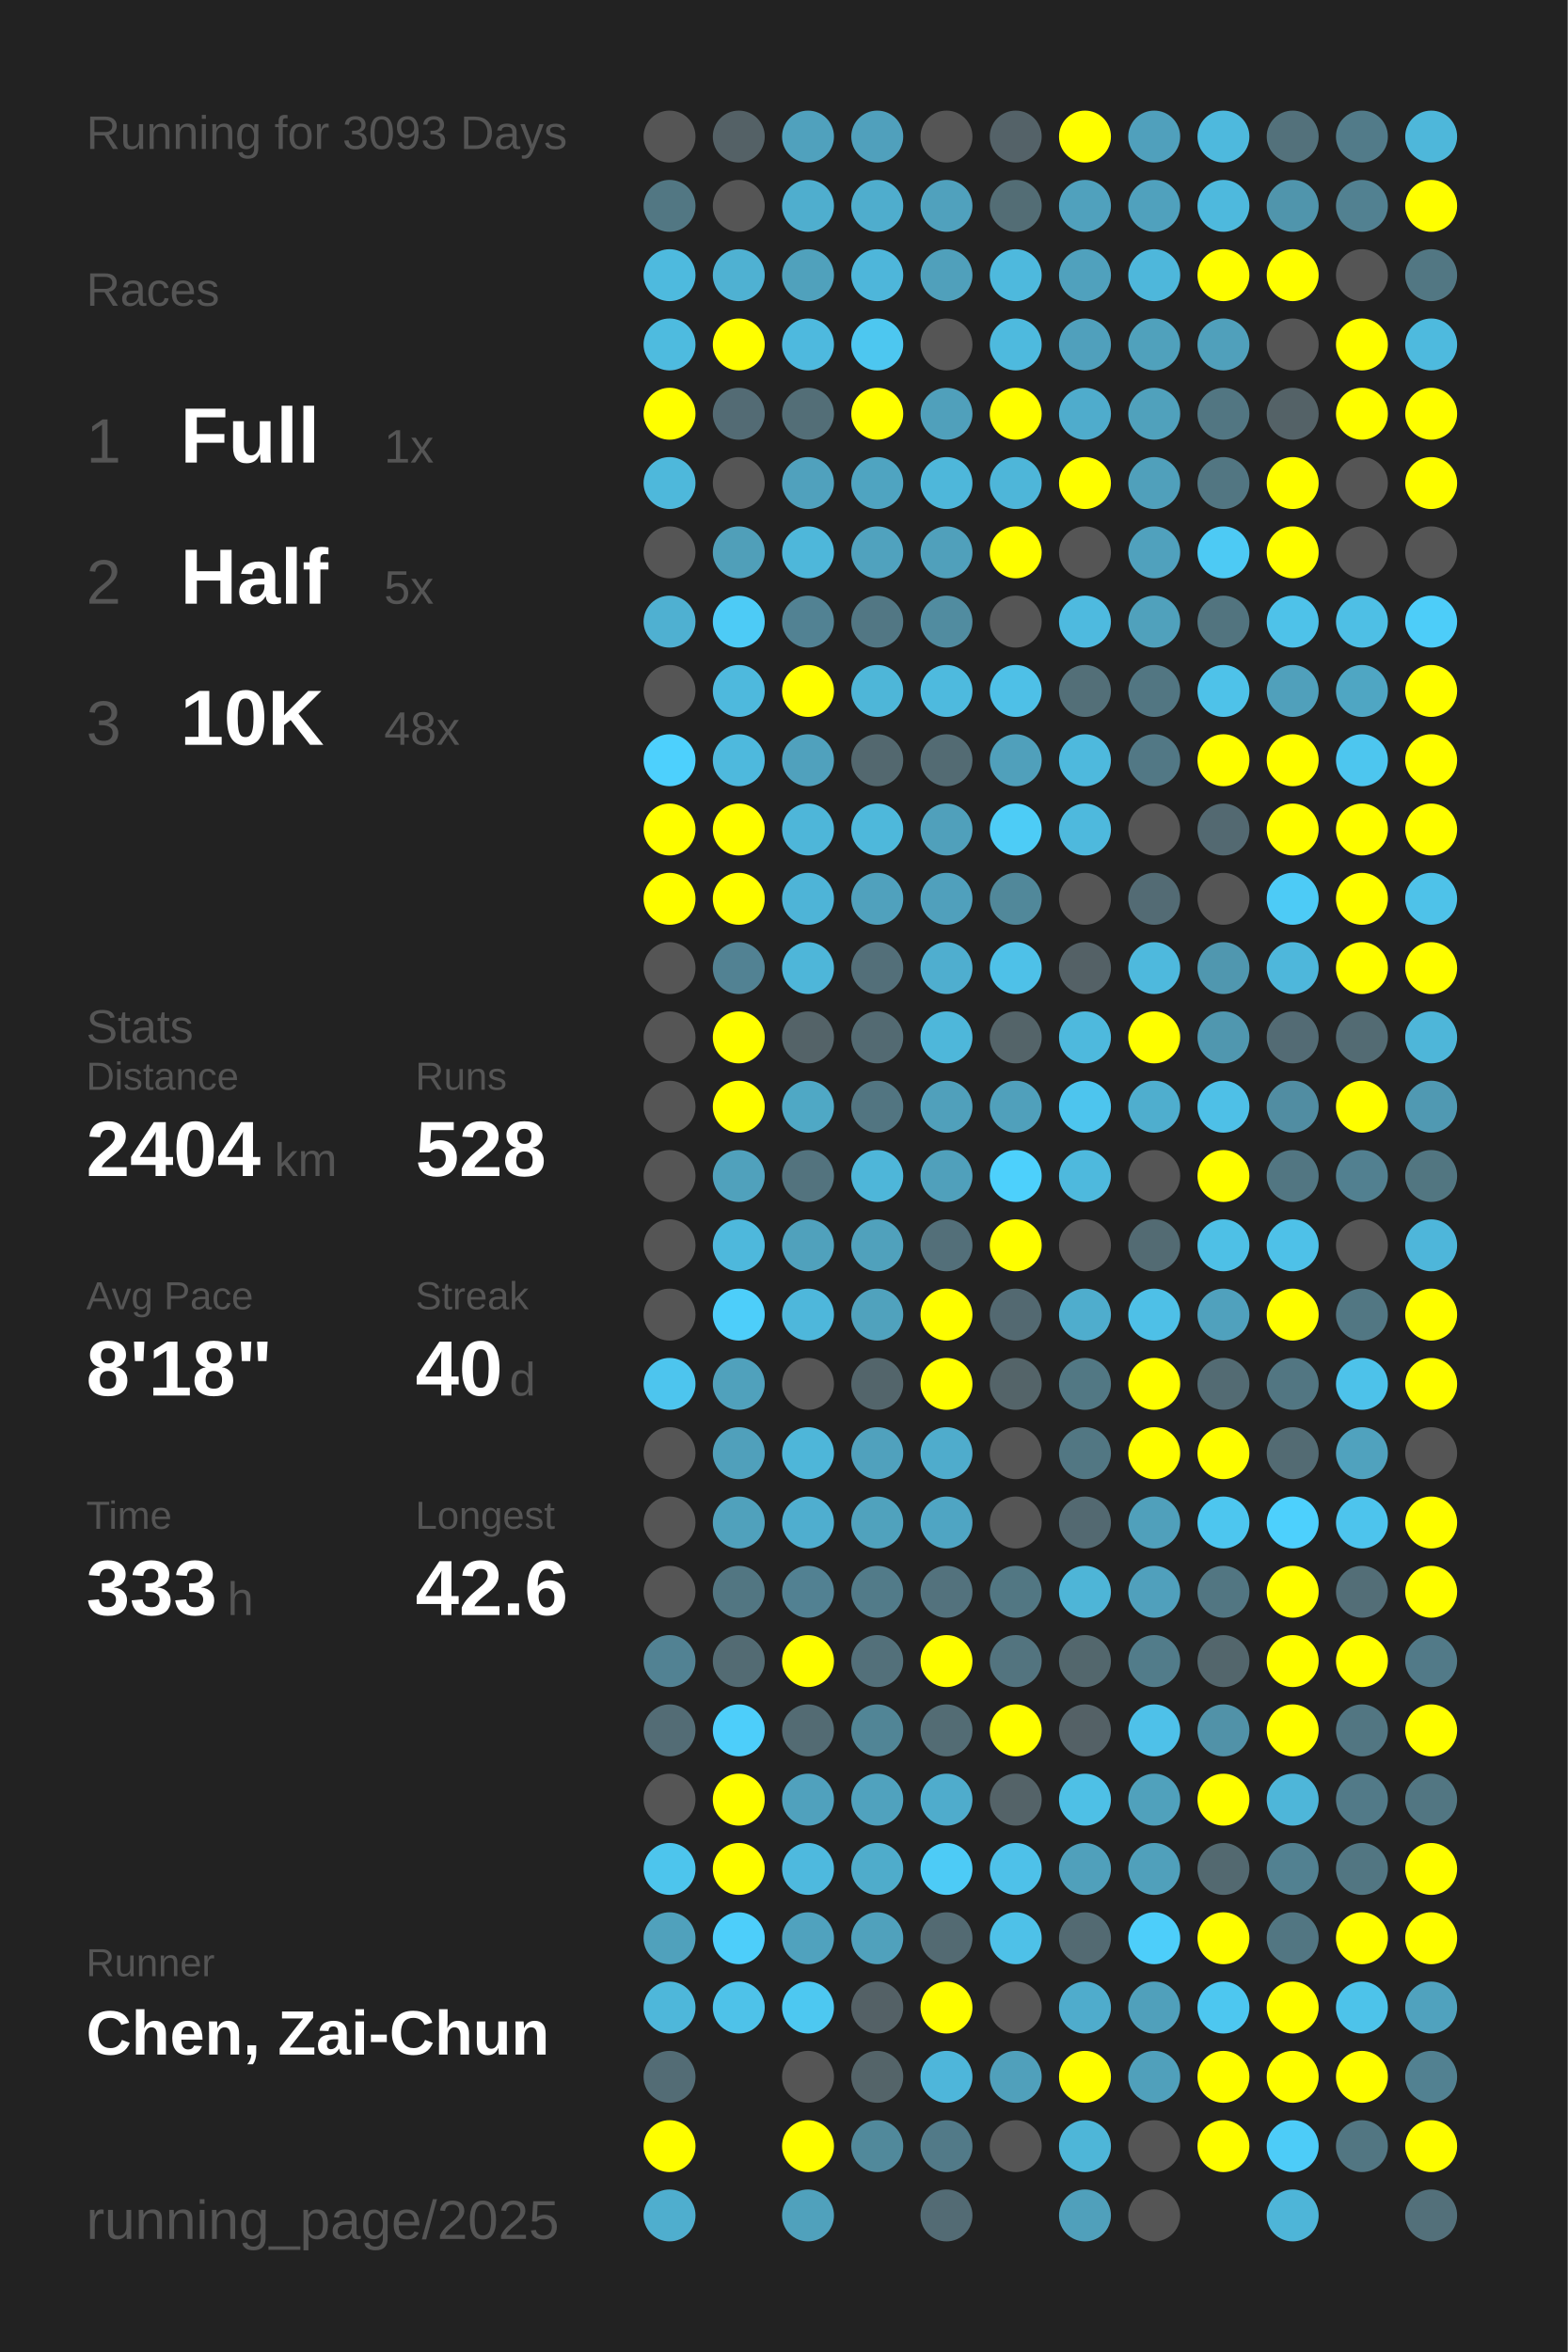
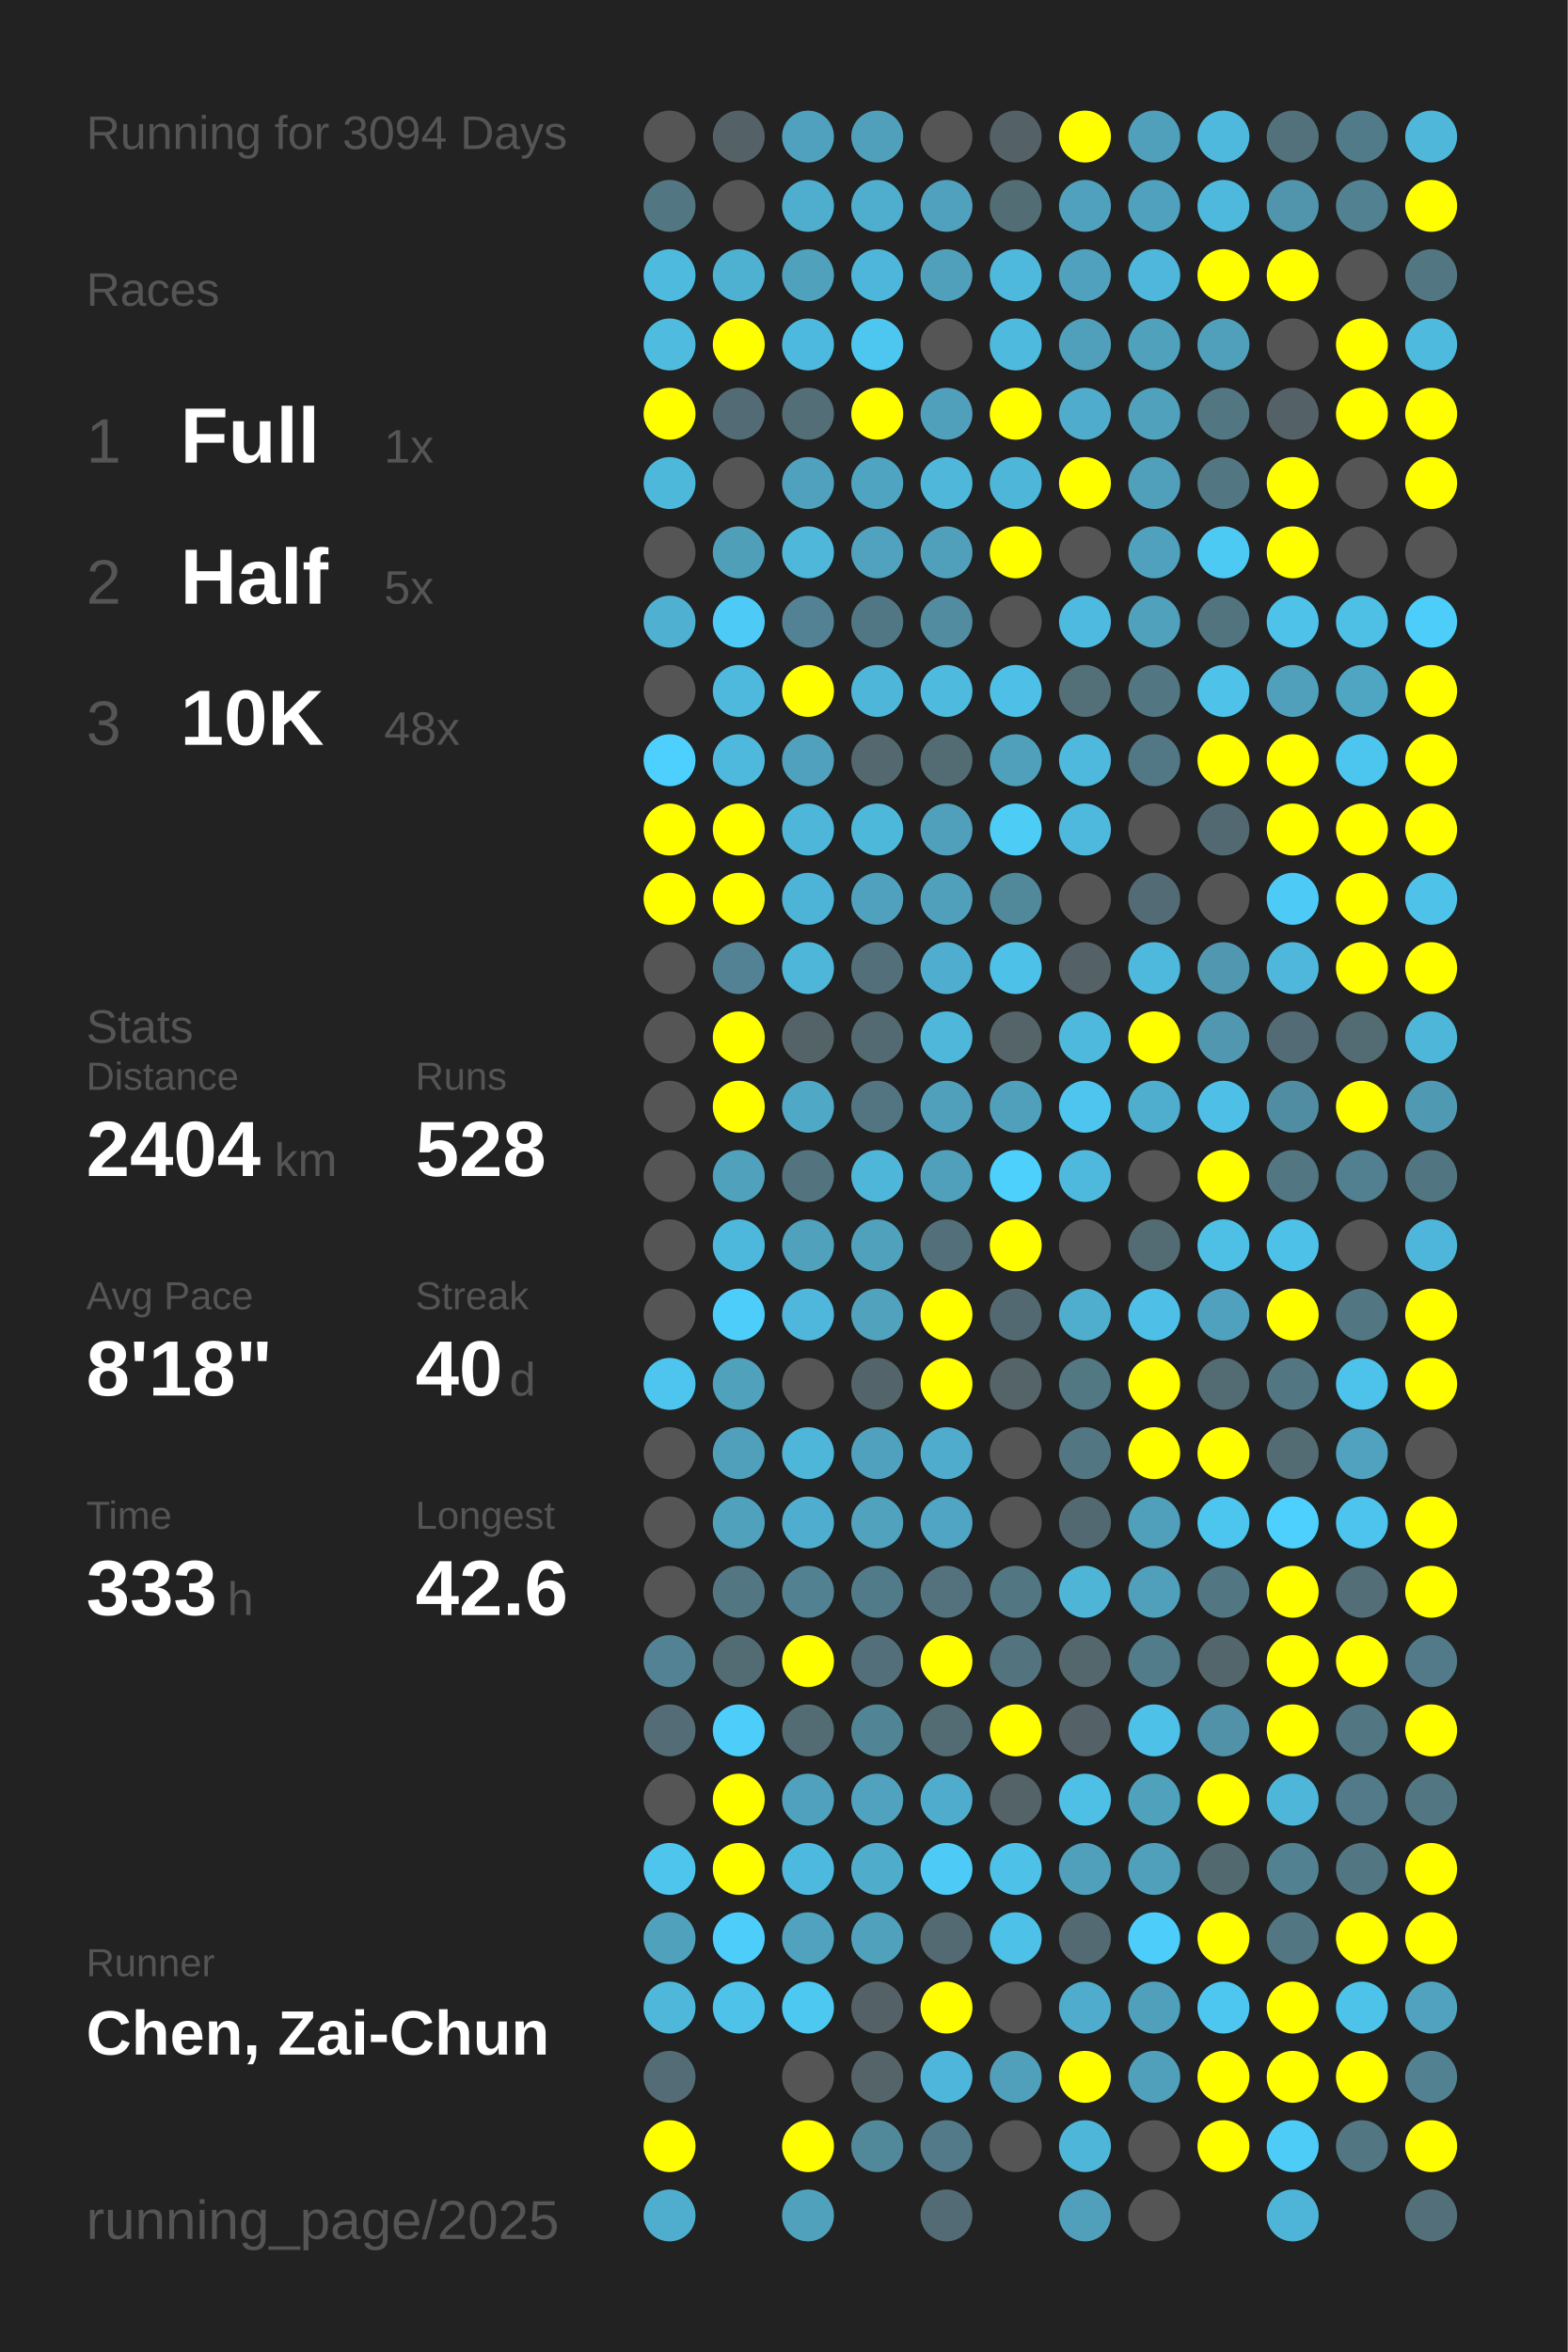
<svg xmlns="http://www.w3.org/2000/svg" baseProfile="full" height="300mm" version="1.1" viewBox="0,0,200,300" width="200mm">
  <defs />
  <rect fill="#222222" height="300" width="200" x="0" y="0" />
-   <text fill="#555555" style="font-size:6px; font-family:Arial;" x="11" y="19">Running for 3093 Days</text>
+   <text fill="#555555" style="font-size:6px; font-family:Arial;" x="11" y="19">Running for 3094 Days</text>
  <text fill="#555555" style="font-size:6px; font-family:Arial;" x="11" y="39">Races</text>
  <text fill="#555555" style="font-size:8px; font-family:Arial;" x="11" y="59">1</text>
  <text fill="#FFFFFF" style="font-size:10px; font-family:Arial; font-weight:bold;" x="23" y="59">Full</text>
  <text fill="#555555" style="font-size:6px; font-family:Arial;" x="49" y="59">1x</text>
  <text fill="#555555" style="font-size:8px; font-family:Arial;" x="11" y="77">2</text>
  <text fill="#FFFFFF" style="font-size:10px; font-family:Arial; font-weight:bold;" x="23" y="77">Half</text>
  <text fill="#555555" style="font-size:6px; font-family:Arial;" x="49" y="77">5x</text>
  <text fill="#555555" style="font-size:8px; font-family:Arial;" x="11" y="95">3</text>
  <text fill="#FFFFFF" style="font-size:10px; font-family:Arial; font-weight:bold;" x="23" y="95">10K</text>
  <text fill="#555555" style="font-size:6px; font-family:Arial;" x="49" y="95">48x</text>
  <text fill="#555555" style="font-size:6px; font-family:Arial;" x="11" y="133">Stats</text>
  <text fill="#555555" style="font-size:5px; font-family:Arial;" x="11" y="139">Distance</text>
  <text fill="#FFFFFF" style="font-size:10px; font-family:Arial; font-weight:bold;" x="11" y="150">2404</text>
  <text fill="#555555" style="font-size:6px; font-family:Arial;" x="35" y="150">km</text>
  <text fill="#555555" style="font-size:5px; font-family:Arial;" x="53" y="139">Runs</text>
  <text fill="#FFFFFF" style="font-size:10px; font-family:Arial; font-weight:bold;" x="53" y="150">528</text>
  <text fill="#555555" style="font-size:5px; font-family:Arial;" x="11" y="167">Avg Pace</text>
  <text fill="#FFFFFF" style="font-size:10px; font-family:Arial; font-weight:bold;" x="11" y="178">8'18"</text>
  <text fill="#555555" style="font-size:5px; font-family:Arial;" x="53" y="167">Streak</text>
  <text fill="#FFFFFF" style="font-size:10px; font-family:Arial; font-weight:bold;" x="53" y="178">40</text>
  <text fill="#555555" style="font-size:6px; font-family:Arial;" x="65" y="178">d</text>
  <text fill="#555555" style="font-size:5px; font-family:Arial;" x="11" y="195">Time</text>
  <text fill="#FFFFFF" style="font-size:10px; font-family:Arial; font-weight:bold;" x="11" y="206">333</text>
  <text fill="#555555" style="font-size:6px; font-family:Arial;" x="29" y="206">h</text>
  <text fill="#555555" style="font-size:5px; font-family:Arial;" x="53" y="195">Longest</text>
  <text fill="#FFFFFF" style="font-size:10px; font-family:Arial; font-weight:bold;" x="53" y="206">42.6</text>
  <text fill="#555555" style="font-size:5px; font-family:Arial;" x="11" y="252.065">Runner</text>
  <text fill="#FFFFFF" style="font-size:8px; font-family:Arial; font-weight:bold;" x="11" y="262.065">Chen, Zai-Chun</text>
  <text fill="#555555" style="font-size:7px; font-family:Arial;" x="11" y="285.581">running_page/2025</text>
  <circle cx="85.417" cy="17.419" fill="#555555" r="3.312" />
  <circle cx="85.417" cy="26.258" fill="#527783" r="3.312" />
  <circle cx="85.417" cy="35.097" fill="#4ebade" r="3.312" />
  <circle cx="85.417" cy="43.935" fill="#4ebbdf" r="3.312" />
  <circle cx="85.417" cy="52.774" fill="#FFFF00" r="3.312" />
  <circle cx="85.417" cy="61.613" fill="#4eb8db" r="3.312" />
  <circle cx="85.417" cy="70.452" fill="#555555" r="3.312" />
  <circle cx="85.417" cy="79.29" fill="#4fb0d1" r="3.312" />
  <circle cx="85.417" cy="88.129" fill="#555555" r="3.312" />
  <circle cx="85.417" cy="96.968" fill="#4dd0fd" r="3.312" />
  <circle cx="85.417" cy="105.806" fill="#FFFF00" r="3.312" />
  <circle cx="85.417" cy="114.645" fill="#FFFF00" r="3.312" />
  <circle cx="85.417" cy="123.484" fill="#555555" r="3.312" />
  <circle cx="85.417" cy="132.323" fill="#555555" r="3.312" />
  <circle cx="85.417" cy="141.161" fill="#555555" r="3.312" />
  <circle cx="85.417" cy="150" fill="#555555" r="3.312" />
  <circle cx="85.417" cy="158.839" fill="#555555" r="3.312" />
  <circle cx="85.417" cy="167.677" fill="#555555" r="3.312" />
  <circle cx="85.417" cy="176.516" fill="#4dc5ee" r="3.312" />
  <circle cx="85.417" cy="185.355" fill="#555555" r="3.312" />
  <circle cx="85.417" cy="194.194" fill="#555555" r="3.312" />
  <circle cx="85.417" cy="203.032" fill="#555555" r="3.312" />
  <circle cx="85.417" cy="211.871" fill="#528293" r="3.312" />
  <circle cx="85.417" cy="220.71" fill="#536c75" r="3.312" />
  <circle cx="85.417" cy="229.548" fill="#555555" r="3.312" />
  <circle cx="85.417" cy="238.387" fill="#4dc5ed" r="3.312" />
  <circle cx="85.417" cy="247.226" fill="#50a1bc" r="3.312" />
  <circle cx="85.417" cy="256.065" fill="#4eb7da" r="3.312" />
  <circle cx="85.417" cy="264.903" fill="#536c75" r="3.312" />
  <circle cx="85.417" cy="273.742" fill="#FFFF00" r="3.312" />
  <circle cx="85.417" cy="282.581" fill="#4faece" r="3.312" />
  <circle cx="94.25" cy="17.419" fill="#546166" r="3.312" />
  <circle cx="94.25" cy="26.258" fill="#555555" r="3.312" />
  <circle cx="94.25" cy="35.097" fill="#4fb1d2" r="3.312" />
  <circle cx="94.25" cy="43.935" fill="#FFFF00" r="3.312" />
  <circle cx="94.25" cy="52.774" fill="#536b74" r="3.312" />
  <circle cx="94.25" cy="61.613" fill="#555555" r="3.312" />
  <circle cx="94.25" cy="70.452" fill="#509fb9" r="3.312" />
  <circle cx="94.25" cy="79.29" fill="#4dcbf6" r="3.312" />
  <circle cx="94.25" cy="88.129" fill="#4eb9dd" r="3.312" />
  <circle cx="94.25" cy="96.968" fill="#4eb9dd" r="3.312" />
  <circle cx="94.25" cy="105.806" fill="#FFFF00" r="3.312" />
  <circle cx="94.25" cy="114.645" fill="#FFFF00" r="3.312" />
  <circle cx="94.25" cy="123.484" fill="#528293" r="3.312" />
  <circle cx="94.25" cy="132.323" fill="#FFFF00" r="3.312" />
  <circle cx="94.25" cy="141.161" fill="#FFFF00" r="3.312" />
  <circle cx="94.25" cy="150" fill="#50a1bc" r="3.312" />
  <circle cx="94.25" cy="158.839" fill="#4eb8dc" r="3.312" />
  <circle cx="94.25" cy="167.677" fill="#4dcefa" r="3.312" />
  <circle cx="94.25" cy="176.516" fill="#50a1bc" r="3.312" />
  <circle cx="94.25" cy="185.355" fill="#50a0bb" r="3.312" />
  <circle cx="94.25" cy="194.194" fill="#50a1bc" r="3.312" />
  <circle cx="94.25" cy="203.032" fill="#527682" r="3.312" />
  <circle cx="94.25" cy="211.871" fill="#536b73" r="3.312" />
  <circle cx="94.25" cy="220.71" fill="#4dcefa" r="3.312" />
  <circle cx="94.25" cy="229.548" fill="#FFFF00" r="3.312" />
  <circle cx="94.25" cy="238.387" fill="#FFFF00" r="3.312" />
  <circle cx="94.25" cy="247.226" fill="#4dcefa" r="3.312" />
  <circle cx="94.25" cy="256.065" fill="#4ec2e9" r="3.312" />
  <circle cx="103.083" cy="17.419" fill="#50a1bd" r="3.312" />
  <circle cx="103.083" cy="26.258" fill="#4faece" r="3.312" />
  <circle cx="103.083" cy="35.097" fill="#50a1bc" r="3.312" />
  <circle cx="103.083" cy="43.935" fill="#4eb9de" r="3.312" />
  <circle cx="103.083" cy="52.774" fill="#536e77" r="3.312" />
  <circle cx="103.083" cy="61.613" fill="#50a1bd" r="3.312" />
  <circle cx="103.083" cy="70.452" fill="#4eb7da" r="3.312" />
  <circle cx="103.083" cy="79.29" fill="#528293" r="3.312" />
  <circle cx="103.083" cy="88.129" fill="#FFFF00" r="3.312" />
  <circle cx="103.083" cy="96.968" fill="#50a1bd" r="3.312" />
  <circle cx="103.083" cy="105.806" fill="#4eb6d9" r="3.312" />
  <circle cx="103.083" cy="114.645" fill="#4eb4d7" r="3.312" />
  <circle cx="103.083" cy="123.484" fill="#4eb6d9" r="3.312" />
  <circle cx="103.083" cy="132.323" fill="#546368" r="3.312" />
  <circle cx="103.083" cy="141.161" fill="#4fa8c5" r="3.312" />
  <circle cx="103.083" cy="150" fill="#53737e" r="3.312" />
  <circle cx="103.083" cy="158.839" fill="#50a1bc" r="3.312" />
  <circle cx="103.083" cy="167.677" fill="#4eb7db" r="3.312" />
  <circle cx="103.083" cy="176.516" fill="#555555" r="3.312" />
  <circle cx="103.083" cy="185.355" fill="#4eb6d9" r="3.312" />
  <circle cx="103.083" cy="194.194" fill="#4faecf" r="3.312" />
  <circle cx="103.083" cy="203.032" fill="#528192" r="3.312" />
  <circle cx="103.083" cy="211.871" fill="#FFFF00" r="3.312" />
  <circle cx="103.083" cy="220.71" fill="#536b73" r="3.312" />
  <circle cx="103.083" cy="229.548" fill="#50a1bd" r="3.312" />
  <circle cx="103.083" cy="238.387" fill="#4eb9de" r="3.312" />
  <circle cx="103.083" cy="247.226" fill="#50a2be" r="3.312" />
  <circle cx="103.083" cy="256.065" fill="#4dc8f1" r="3.312" />
  <circle cx="103.083" cy="264.903" fill="#555555" r="3.312" />
  <circle cx="103.083" cy="273.742" fill="#FFFF00" r="3.312" />
  <circle cx="103.083" cy="282.581" fill="#50a1bc" r="3.312" />
  <circle cx="111.917" cy="17.419" fill="#50a0bc" r="3.312" />
  <circle cx="111.917" cy="26.258" fill="#4fadcd" r="3.312" />
  <circle cx="111.917" cy="35.097" fill="#4eb6da" r="3.312" />
  <circle cx="111.917" cy="43.935" fill="#4dc7f0" r="3.312" />
  <circle cx="111.917" cy="52.774" fill="#FFFF00" r="3.312" />
  <circle cx="111.917" cy="61.613" fill="#4fa4c1" r="3.312" />
  <circle cx="111.917" cy="70.452" fill="#50a2be" r="3.312" />
  <circle cx="111.917" cy="79.29" fill="#527784" r="3.312" />
  <circle cx="111.917" cy="88.129" fill="#4eb6d8" r="3.312" />
  <circle cx="111.917" cy="96.968" fill="#53686f" r="3.312" />
  <circle cx="111.917" cy="105.806" fill="#4eb8db" r="3.312" />
  <circle cx="111.917" cy="114.645" fill="#50a1bd" r="3.312" />
  <circle cx="111.917" cy="123.484" fill="#536f79" r="3.312" />
  <circle cx="111.917" cy="132.323" fill="#536a72" r="3.312" />
  <circle cx="111.917" cy="141.161" fill="#527581" r="3.312" />
  <circle cx="111.917" cy="150" fill="#4eb6d9" r="3.312" />
  <circle cx="111.917" cy="158.839" fill="#50a1bc" r="3.312" />
  <circle cx="111.917" cy="167.677" fill="#50a2bd" r="3.312" />
  <circle cx="111.917" cy="176.516" fill="#53656b" r="3.312" />
  <circle cx="111.917" cy="185.355" fill="#50a1bd" r="3.312" />
  <circle cx="111.917" cy="194.194" fill="#50a2bd" r="3.312" />
  <circle cx="111.917" cy="203.032" fill="#527b89" r="3.312" />
  <circle cx="111.917" cy="211.871" fill="#53707a" r="3.312" />
  <circle cx="111.917" cy="220.71" fill="#518596" r="3.312" />
  <circle cx="111.917" cy="229.548" fill="#50a2be" r="3.312" />
  <circle cx="111.917" cy="238.387" fill="#4faccb" r="3.312" />
  <circle cx="111.917" cy="247.226" fill="#50a1bc" r="3.312" />
  <circle cx="111.917" cy="256.065" fill="#546166" r="3.312" />
  <circle cx="111.917" cy="264.903" fill="#546469" r="3.312" />
  <circle cx="111.917" cy="273.742" fill="#51899b" r="3.312" />
  <circle cx="120.75" cy="17.419" fill="#555555" r="3.312" />
  <circle cx="120.75" cy="26.258" fill="#50a1bd" r="3.312" />
  <circle cx="120.75" cy="35.097" fill="#50a0bb" r="3.312" />
  <circle cx="120.75" cy="43.935" fill="#555555" r="3.312" />
  <circle cx="120.75" cy="52.774" fill="#50a0bb" r="3.312" />
  <circle cx="120.75" cy="61.613" fill="#4eb7da" r="3.312" />
  <circle cx="120.75" cy="70.452" fill="#50a0bb" r="3.312" />
  <circle cx="120.75" cy="79.29" fill="#518ca0" r="3.312" />
  <circle cx="120.75" cy="88.129" fill="#4ebade" r="3.312" />
  <circle cx="120.75" cy="96.968" fill="#536b73" r="3.312" />
  <circle cx="120.75" cy="105.806" fill="#50a0bb" r="3.312" />
  <circle cx="120.75" cy="114.645" fill="#50a0bc" r="3.312" />
  <circle cx="120.75" cy="123.484" fill="#4faecf" r="3.312" />
  <circle cx="120.75" cy="132.323" fill="#4eb7da" r="3.312" />
  <circle cx="120.75" cy="141.161" fill="#50a0bb" r="3.312" />
  <circle cx="120.75" cy="150" fill="#50a0bb" r="3.312" />
  <circle cx="120.75" cy="158.839" fill="#536f79" r="3.312" />
  <circle cx="120.75" cy="167.677" fill="#FFFF00" r="3.312" />
  <circle cx="120.75" cy="176.516" fill="#FFFF00" r="3.312" />
  <circle cx="120.75" cy="185.355" fill="#4faccc" r="3.312" />
  <circle cx="120.75" cy="194.194" fill="#4fa5c3" r="3.312" />
  <circle cx="120.75" cy="203.032" fill="#53727d" r="3.312" />
  <circle cx="120.75" cy="211.871" fill="#FFFF00" r="3.312" />
  <circle cx="120.75" cy="220.71" fill="#536c74" r="3.312" />
  <circle cx="120.75" cy="229.548" fill="#4faccc" r="3.312" />
  <circle cx="120.75" cy="238.387" fill="#4dcbf6" r="3.312" />
  <circle cx="120.75" cy="247.226" fill="#536a72" r="3.312" />
  <circle cx="120.75" cy="256.065" fill="#FFFF00" r="3.312" />
  <circle cx="120.75" cy="264.903" fill="#4eb6da" r="3.312" />
  <circle cx="120.75" cy="273.742" fill="#527a88" r="3.312" />
  <circle cx="120.75" cy="282.581" fill="#536b74" r="3.312" />
  <circle cx="129.583" cy="17.419" fill="#546268" r="3.312" />
  <circle cx="129.583" cy="26.258" fill="#536d75" r="3.312" />
  <circle cx="129.583" cy="35.097" fill="#4eb9dd" r="3.312" />
  <circle cx="129.583" cy="43.935" fill="#4ebade" r="3.312" />
  <circle cx="129.583" cy="52.774" fill="#FFFF00" r="3.312" />
  <circle cx="129.583" cy="61.613" fill="#4eb6d9" r="3.312" />
  <circle cx="129.583" cy="70.452" fill="#FFFF00" r="3.312" />
  <circle cx="129.583" cy="79.29" fill="#555555" r="3.312" />
  <circle cx="129.583" cy="88.129" fill="#4ec0e7" r="3.312" />
  <circle cx="129.583" cy="96.968" fill="#50a0bb" r="3.312" />
  <circle cx="129.583" cy="105.806" fill="#4dccf6" r="3.312" />
  <circle cx="129.583" cy="114.645" fill="#51889a" r="3.312" />
  <circle cx="129.583" cy="123.484" fill="#4ec1e8" r="3.312" />
  <circle cx="129.583" cy="132.323" fill="#546469" r="3.312" />
  <circle cx="129.583" cy="141.161" fill="#50a0bb" r="3.312" />
  <circle cx="129.583" cy="150" fill="#4dd0fc" r="3.312" />
  <circle cx="129.583" cy="158.839" fill="#FFFF00" r="3.312" />
  <circle cx="129.583" cy="167.677" fill="#536971" r="3.312" />
  <circle cx="129.583" cy="176.516" fill="#546469" r="3.312" />
  <circle cx="129.583" cy="185.355" fill="#555555" r="3.312" />
  <circle cx="129.583" cy="194.194" fill="#555555" r="3.312" />
  <circle cx="129.583" cy="203.032" fill="#527783" r="3.312" />
  <circle cx="129.583" cy="211.871" fill="#53747f" r="3.312" />
  <circle cx="129.583" cy="220.71" fill="#FFFF00" r="3.312" />
  <circle cx="129.583" cy="229.548" fill="#546368" r="3.312" />
  <circle cx="129.583" cy="238.387" fill="#4ec1e9" r="3.312" />
  <circle cx="129.583" cy="247.226" fill="#4ec1e8" r="3.312" />
  <circle cx="129.583" cy="256.065" fill="#555555" r="3.312" />
  <circle cx="129.583" cy="264.903" fill="#50a0bb" r="3.312" />
  <circle cx="129.583" cy="273.742" fill="#555555" r="3.312" />
  <circle cx="138.417" cy="17.419" fill="#FFFF00" r="3.312" />
  <circle cx="138.417" cy="26.258" fill="#50a1bd" r="3.312" />
  <circle cx="138.417" cy="35.097" fill="#50a1bd" r="3.312" />
  <circle cx="138.417" cy="43.935" fill="#50a0bc" r="3.312" />
  <circle cx="138.417" cy="52.774" fill="#4faccc" r="3.312" />
  <circle cx="138.417" cy="61.613" fill="#FFFF00" r="3.312" />
  <circle cx="138.417" cy="70.452" fill="#555555" r="3.312" />
  <circle cx="138.417" cy="79.29" fill="#4ebadf" r="3.312" />
  <circle cx="138.417" cy="88.129" fill="#536f78" r="3.312" />
  <circle cx="138.417" cy="96.968" fill="#4eb9dd" r="3.312" />
  <circle cx="138.417" cy="105.806" fill="#4eb9dd" r="3.312" />
  <circle cx="138.417" cy="114.645" fill="#555555" r="3.312" />
  <circle cx="138.417" cy="123.484" fill="#546166" r="3.312" />
  <circle cx="138.417" cy="132.323" fill="#4eb9dd" r="3.312" />
  <circle cx="138.417" cy="141.161" fill="#4dc5ee" r="3.312" />
  <circle cx="138.417" cy="150" fill="#4eb9dd" r="3.312" />
  <circle cx="138.417" cy="158.839" fill="#555555" r="3.312" />
  <circle cx="138.417" cy="167.677" fill="#4fadcd" r="3.312" />
  <circle cx="138.417" cy="176.516" fill="#527884" r="3.312" />
  <circle cx="138.417" cy="185.355" fill="#527783" r="3.312" />
  <circle cx="138.417" cy="194.194" fill="#536971" r="3.312" />
  <circle cx="138.417" cy="203.032" fill="#4eb5d7" r="3.312" />
  <circle cx="138.417" cy="211.871" fill="#53676d" r="3.312" />
  <circle cx="138.417" cy="220.71" fill="#546166" r="3.312" />
  <circle cx="138.417" cy="229.548" fill="#4ec0e6" r="3.312" />
  <circle cx="138.417" cy="238.387" fill="#50a0bb" r="3.312" />
  <circle cx="138.417" cy="247.226" fill="#536a72" r="3.312" />
  <circle cx="138.417" cy="256.065" fill="#4faccc" r="3.312" />
  <circle cx="138.417" cy="264.903" fill="#FFFF00" r="3.312" />
  <circle cx="138.417" cy="273.742" fill="#4eb6d8" r="3.312" />
  <circle cx="138.417" cy="282.581" fill="#50a0bb" r="3.312" />
  <circle cx="147.25" cy="17.419" fill="#50a0bc" r="3.312" />
  <circle cx="147.25" cy="26.258" fill="#50a1bd" r="3.312" />
  <circle cx="147.25" cy="35.097" fill="#4eb7db" r="3.312" />
  <circle cx="147.25" cy="43.935" fill="#50a1bc" r="3.312" />
  <circle cx="147.25" cy="52.774" fill="#50a1bc" r="3.312" />
  <circle cx="147.25" cy="61.613" fill="#50a0bb" r="3.312" />
  <circle cx="147.25" cy="70.452" fill="#50a1bd" r="3.312" />
  <circle cx="147.25" cy="79.29" fill="#50a1bc" r="3.312" />
  <circle cx="147.25" cy="88.129" fill="#527682" r="3.312" />
  <circle cx="147.25" cy="96.968" fill="#527885" r="3.312" />
  <circle cx="147.25" cy="105.806" fill="#555555" r="3.312" />
  <circle cx="147.25" cy="114.645" fill="#536b74" r="3.312" />
  <circle cx="147.25" cy="123.484" fill="#4eb9dd" r="3.312" />
  <circle cx="147.25" cy="132.323" fill="#FFFF00" r="3.312" />
  <circle cx="147.25" cy="141.161" fill="#4faece" r="3.312" />
  <circle cx="147.25" cy="150" fill="#555555" r="3.312" />
  <circle cx="147.25" cy="158.839" fill="#536b73" r="3.312" />
  <circle cx="147.25" cy="167.677" fill="#4ec0e7" r="3.312" />
  <circle cx="147.25" cy="176.516" fill="#FFFF00" r="3.312" />
  <circle cx="147.25" cy="185.355" fill="#FFFF00" r="3.312" />
  <circle cx="147.25" cy="194.194" fill="#50a0bb" r="3.312" />
  <circle cx="147.25" cy="203.032" fill="#50a0bc" r="3.312" />
  <circle cx="147.25" cy="211.871" fill="#527c8a" r="3.312" />
  <circle cx="147.25" cy="220.71" fill="#4ec1e9" r="3.312" />
  <circle cx="147.25" cy="229.548" fill="#50a1bc" r="3.312" />
  <circle cx="147.25" cy="238.387" fill="#50a0bb" r="3.312" />
  <circle cx="147.25" cy="247.226" fill="#4dcefa" r="3.312" />
  <circle cx="147.25" cy="256.065" fill="#50a0bb" r="3.312" />
  <circle cx="147.25" cy="264.903" fill="#50a0bb" r="3.312" />
  <circle cx="147.25" cy="273.742" fill="#555555" r="3.312" />
  <circle cx="147.25" cy="282.581" fill="#555555" r="3.312" />
  <circle cx="156.083" cy="17.419" fill="#4eb9dd" r="3.312" />
  <circle cx="156.083" cy="26.258" fill="#4eb9dd" r="3.312" />
  <circle cx="156.083" cy="35.097" fill="#FFFF00" r="3.312" />
  <circle cx="156.083" cy="43.935" fill="#50a0bb" r="3.312" />
  <circle cx="156.083" cy="52.774" fill="#527682" r="3.312" />
  <circle cx="156.083" cy="61.613" fill="#527682" r="3.312" />
  <circle cx="156.083" cy="70.452" fill="#4dcaf4" r="3.312" />
  <circle cx="156.083" cy="79.29" fill="#52747f" r="3.312" />
  <circle cx="156.083" cy="88.129" fill="#4ec2e9" r="3.312" />
  <circle cx="156.083" cy="96.968" fill="#FFFF00" r="3.312" />
  <circle cx="156.083" cy="105.806" fill="#536971" r="3.312" />
  <circle cx="156.083" cy="114.645" fill="#555555" r="3.312" />
  <circle cx="156.083" cy="123.484" fill="#5097af" r="3.312" />
  <circle cx="156.083" cy="132.323" fill="#5097af" r="3.312" />
  <circle cx="156.083" cy="141.161" fill="#4ec0e7" r="3.312" />
  <circle cx="156.083" cy="150" fill="#FFFF00" r="3.312" />
  <circle cx="156.083" cy="158.839" fill="#4ec0e6" r="3.312" />
  <circle cx="156.083" cy="167.677" fill="#50a1bd" r="3.312" />
  <circle cx="156.083" cy="176.516" fill="#536b73" r="3.312" />
  <circle cx="156.083" cy="185.355" fill="#FFFF00" r="3.312" />
  <circle cx="156.083" cy="194.194" fill="#4dc6ef" r="3.312" />
  <circle cx="156.083" cy="203.032" fill="#527682" r="3.312" />
  <circle cx="156.083" cy="211.871" fill="#53666c" r="3.312" />
  <circle cx="156.083" cy="220.71" fill="#5192a8" r="3.312" />
  <circle cx="156.083" cy="229.548" fill="#FFFF00" r="3.312" />
  <circle cx="156.083" cy="238.387" fill="#536970" r="3.312" />
  <circle cx="156.083" cy="247.226" fill="#FFFF00" r="3.312" />
  <circle cx="156.083" cy="256.065" fill="#4dc7f0" r="3.312" />
  <circle cx="156.083" cy="264.903" fill="#FFFF00" r="3.312" />
  <circle cx="156.083" cy="273.742" fill="#FFFF00" r="3.312" />
  <circle cx="164.917" cy="17.419" fill="#53717b" r="3.312" />
  <circle cx="164.917" cy="26.258" fill="#5095ac" r="3.312" />
  <circle cx="164.917" cy="35.097" fill="#FFFF00" r="3.312" />
  <circle cx="164.917" cy="43.935" fill="#555555" r="3.312" />
  <circle cx="164.917" cy="52.774" fill="#546267" r="3.312" />
  <circle cx="164.917" cy="61.613" fill="#FFFF00" r="3.312" />
  <circle cx="164.917" cy="70.452" fill="#FFFF00" r="3.312" />
  <circle cx="164.917" cy="79.29" fill="#4ec2e9" r="3.312" />
  <circle cx="164.917" cy="88.129" fill="#50a0bb" r="3.312" />
  <circle cx="164.917" cy="96.968" fill="#FFFF00" r="3.312" />
  <circle cx="164.917" cy="105.806" fill="#FFFF00" r="3.312" />
  <circle cx="164.917" cy="114.645" fill="#4dcbf6" r="3.312" />
  <circle cx="164.917" cy="123.484" fill="#4eb7db" r="3.312" />
  <circle cx="164.917" cy="132.323" fill="#536b74" r="3.312" />
  <circle cx="164.917" cy="141.161" fill="#518da2" r="3.312" />
  <circle cx="164.917" cy="150" fill="#527682" r="3.312" />
  <circle cx="164.917" cy="158.839" fill="#4ec1e8" r="3.312" />
  <circle cx="164.917" cy="167.677" fill="#FFFF00" r="3.312" />
  <circle cx="164.917" cy="176.516" fill="#527682" r="3.312" />
  <circle cx="164.917" cy="185.355" fill="#536b73" r="3.312" />
  <circle cx="164.917" cy="194.194" fill="#4dd0fd" r="3.312" />
  <circle cx="164.917" cy="203.032" fill="#FFFF00" r="3.312" />
  <circle cx="164.917" cy="211.871" fill="#FFFF00" r="3.312" />
  <circle cx="164.917" cy="220.71" fill="#FFFF00" r="3.312" />
  <circle cx="164.917" cy="229.548" fill="#4eb6d9" r="3.312" />
  <circle cx="164.917" cy="238.387" fill="#528191" r="3.312" />
  <circle cx="164.917" cy="247.226" fill="#527682" r="3.312" />
  <circle cx="164.917" cy="256.065" fill="#FFFF00" r="3.312" />
  <circle cx="164.917" cy="264.903" fill="#FFFF00" r="3.312" />
  <circle cx="164.917" cy="273.742" fill="#4dccf8" r="3.312" />
  <circle cx="164.917" cy="282.581" fill="#4eb5d8" r="3.312" />
  <circle cx="173.75" cy="17.419" fill="#527b89" r="3.312" />
  <circle cx="173.75" cy="26.258" fill="#528191" r="3.312" />
  <circle cx="173.75" cy="35.097" fill="#555555" r="3.312" />
  <circle cx="173.75" cy="43.935" fill="#FFFF00" r="3.312" />
  <circle cx="173.75" cy="52.774" fill="#FFFF00" r="3.312" />
  <circle cx="173.75" cy="61.613" fill="#555555" r="3.312" />
  <circle cx="173.75" cy="70.452" fill="#555555" r="3.312" />
  <circle cx="173.75" cy="79.29" fill="#4ebfe5" r="3.312" />
  <circle cx="173.75" cy="88.129" fill="#4fa6c3" r="3.312" />
  <circle cx="173.75" cy="96.968" fill="#4dc6ef" r="3.312" />
  <circle cx="173.75" cy="105.806" fill="#FFFF00" r="3.312" />
  <circle cx="173.75" cy="114.645" fill="#FFFF00" r="3.312" />
  <circle cx="173.75" cy="123.484" fill="#FFFF00" r="3.312" />
  <circle cx="173.75" cy="132.323" fill="#536b73" r="3.312" />
  <circle cx="173.75" cy="141.161" fill="#FFFF00" r="3.312" />
  <circle cx="173.75" cy="150" fill="#528090" r="3.312" />
  <circle cx="173.75" cy="158.839" fill="#555555" r="3.312" />
  <circle cx="173.75" cy="167.677" fill="#527783" r="3.312" />
  <circle cx="173.75" cy="176.516" fill="#4dc2ea" r="3.312" />
  <circle cx="173.75" cy="185.355" fill="#50a2be" r="3.312" />
  <circle cx="173.75" cy="194.194" fill="#4dc4ed" r="3.312" />
  <circle cx="173.75" cy="203.032" fill="#536e77" r="3.312" />
  <circle cx="173.75" cy="211.871" fill="#FFFF00" r="3.312" />
  <circle cx="173.75" cy="220.71" fill="#527682" r="3.312" />
  <circle cx="173.75" cy="229.548" fill="#527a88" r="3.312" />
  <circle cx="173.75" cy="238.387" fill="#527682" r="3.312" />
  <circle cx="173.75" cy="247.226" fill="#FFFF00" r="3.312" />
  <circle cx="173.75" cy="256.065" fill="#4dc3ea" r="3.312" />
  <circle cx="173.75" cy="264.903" fill="#FFFF00" r="3.312" />
  <circle cx="173.75" cy="273.742" fill="#527682" r="3.312" />
  <circle cx="182.583" cy="17.419" fill="#4eb7da" r="3.312" />
  <circle cx="182.583" cy="26.258" fill="#FFFF00" r="3.312" />
  <circle cx="182.583" cy="35.097" fill="#527783" r="3.312" />
  <circle cx="182.583" cy="43.935" fill="#4ebade" r="3.312" />
  <circle cx="182.583" cy="52.774" fill="#FFFF00" r="3.312" />
  <circle cx="182.583" cy="61.613" fill="#FFFF00" r="3.312" />
  <circle cx="182.583" cy="70.452" fill="#555555" r="3.312" />
  <circle cx="182.583" cy="79.29" fill="#4dcdf9" r="3.312" />
  <circle cx="182.583" cy="88.129" fill="#FFFF00" r="3.312" />
  <circle cx="182.583" cy="96.968" fill="#FFFF00" r="3.312" />
  <circle cx="182.583" cy="105.806" fill="#FFFF00" r="3.312" />
  <circle cx="182.583" cy="114.645" fill="#4ec2e9" r="3.312" />
  <circle cx="182.583" cy="123.484" fill="#FFFF00" r="3.312" />
  <circle cx="182.583" cy="132.323" fill="#4eb6d9" r="3.312" />
  <circle cx="182.583" cy="141.161" fill="#5099b2" r="3.312" />
  <circle cx="182.583" cy="150" fill="#527681" r="3.312" />
  <circle cx="182.583" cy="158.839" fill="#4eb6da" r="3.312" />
  <circle cx="182.583" cy="167.677" fill="#FFFF00" r="3.312" />
  <circle cx="182.583" cy="176.516" fill="#FFFF00" r="3.312" />
  <circle cx="182.583" cy="185.355" fill="#555555" r="3.312" />
  <circle cx="182.583" cy="194.194" fill="#FFFF00" r="3.312" />
  <circle cx="182.583" cy="203.032" fill="#FFFF00" r="3.312" />
  <circle cx="182.583" cy="211.871" fill="#527a88" r="3.312" />
  <circle cx="182.583" cy="220.71" fill="#FFFF00" r="3.312" />
  <circle cx="182.583" cy="229.548" fill="#527682" r="3.312" />
  <circle cx="182.583" cy="238.387" fill="#FFFF00" r="3.312" />
  <circle cx="182.583" cy="247.226" fill="#FFFF00" r="3.312" />
  <circle cx="182.583" cy="256.065" fill="#50a2be" r="3.312" />
  <circle cx="182.583" cy="264.903" fill="#528191" r="3.312" />
  <circle cx="182.583" cy="273.742" fill="#FFFF00" r="3.312" />
  <circle cx="182.583" cy="282.581" fill="#53707a" r="3.312" />
</svg>
